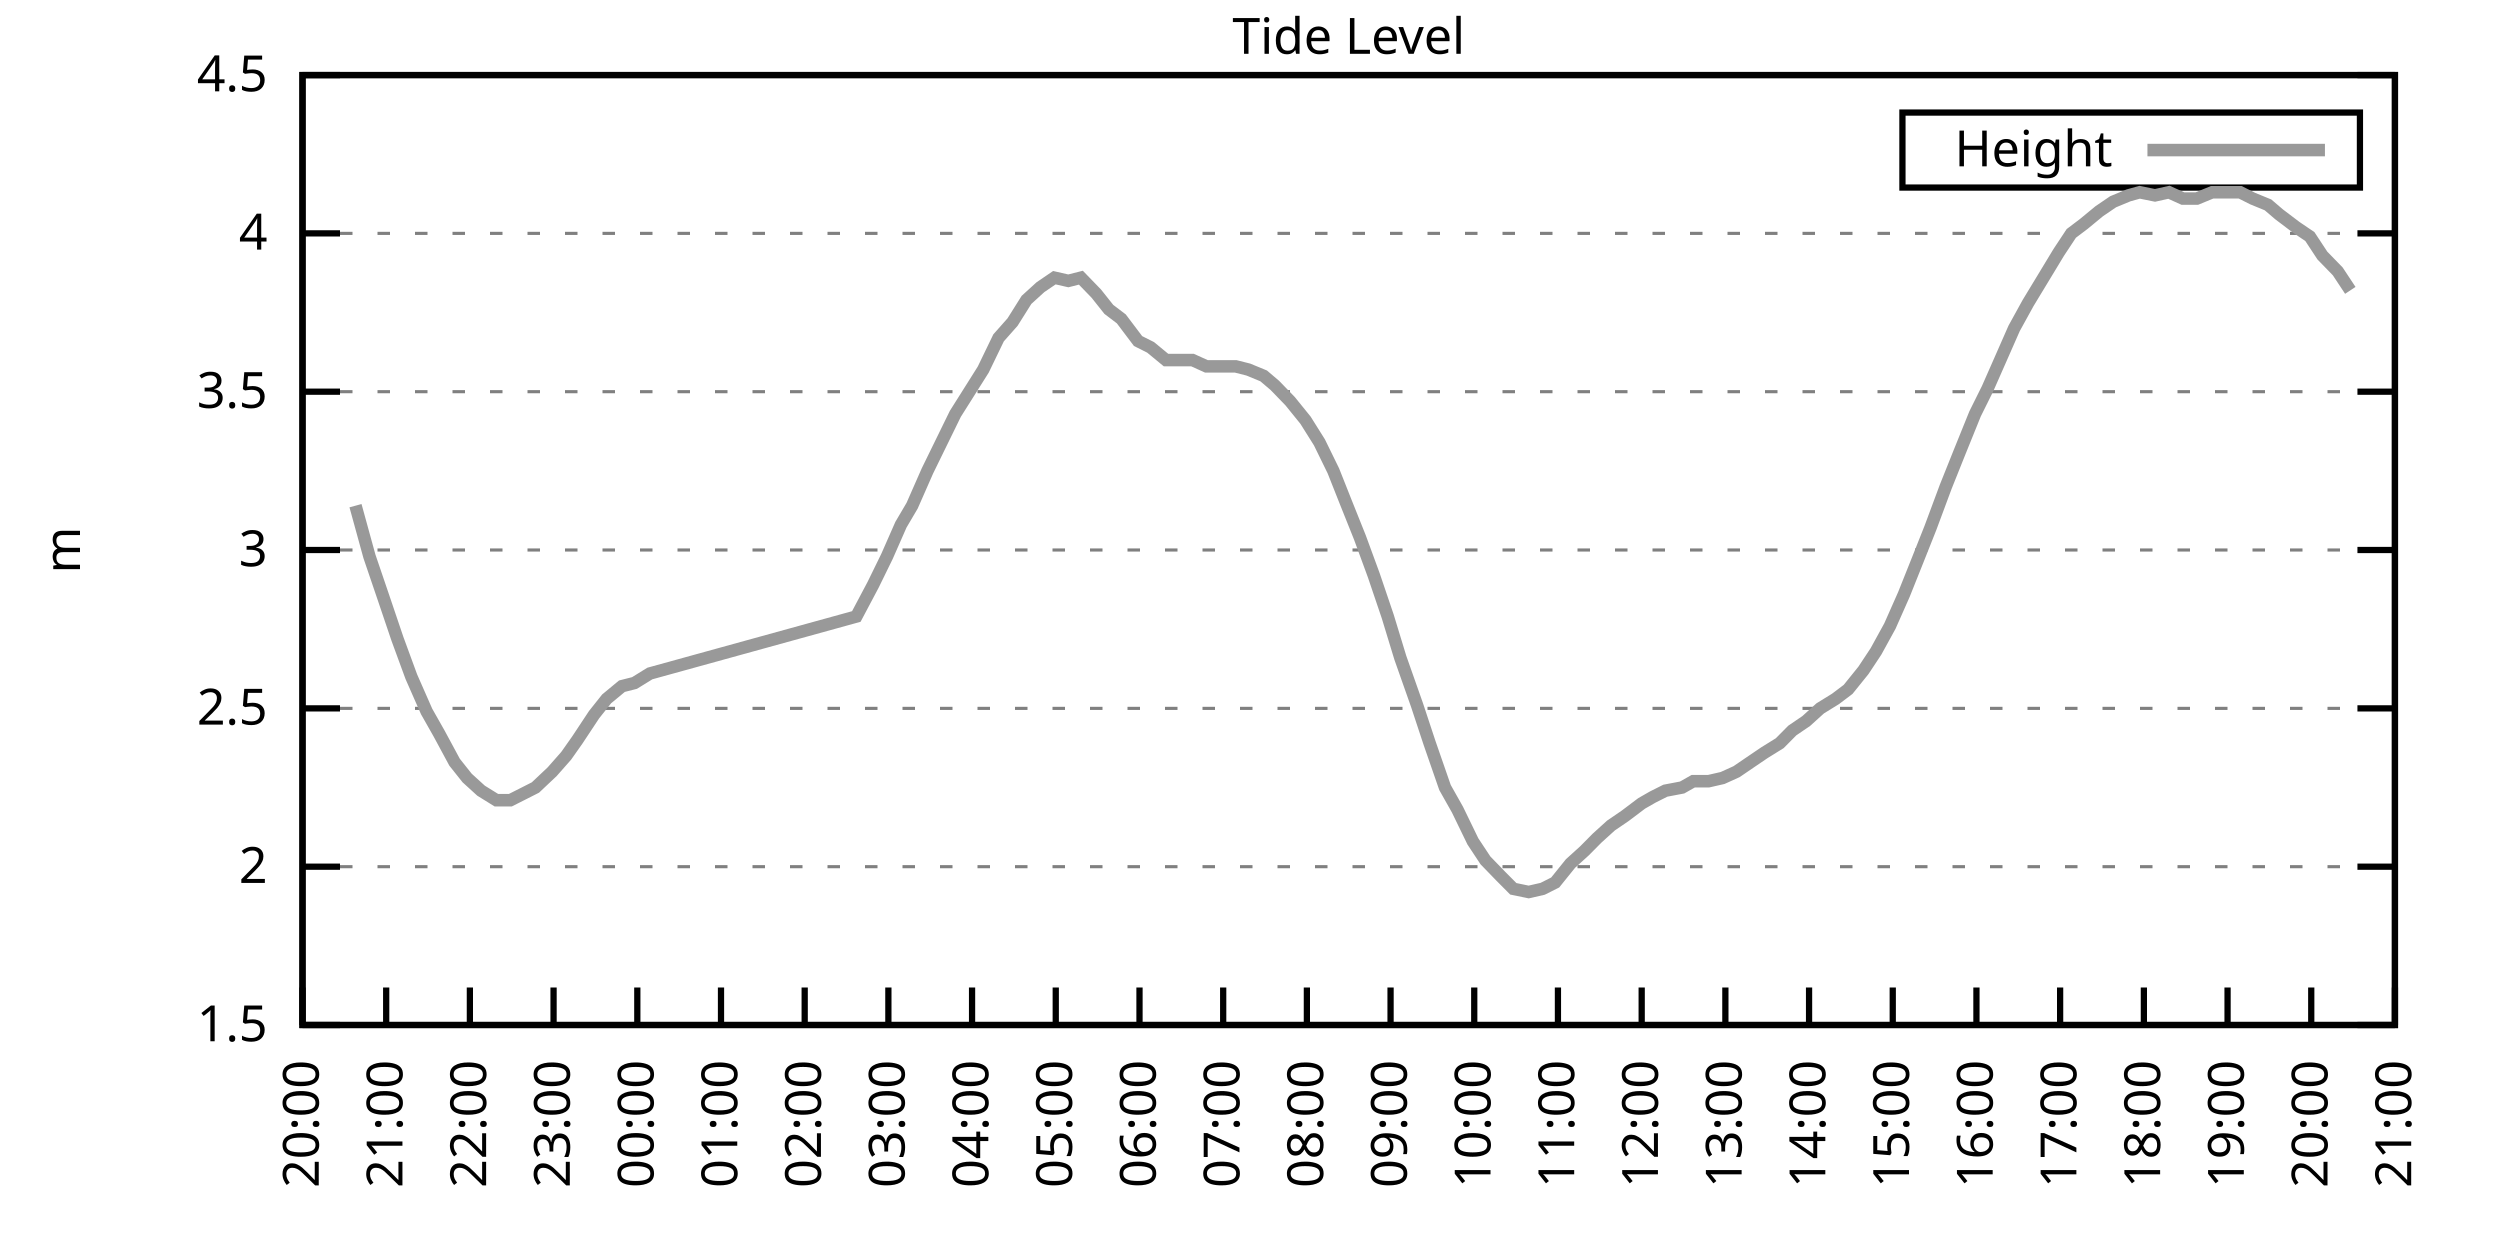
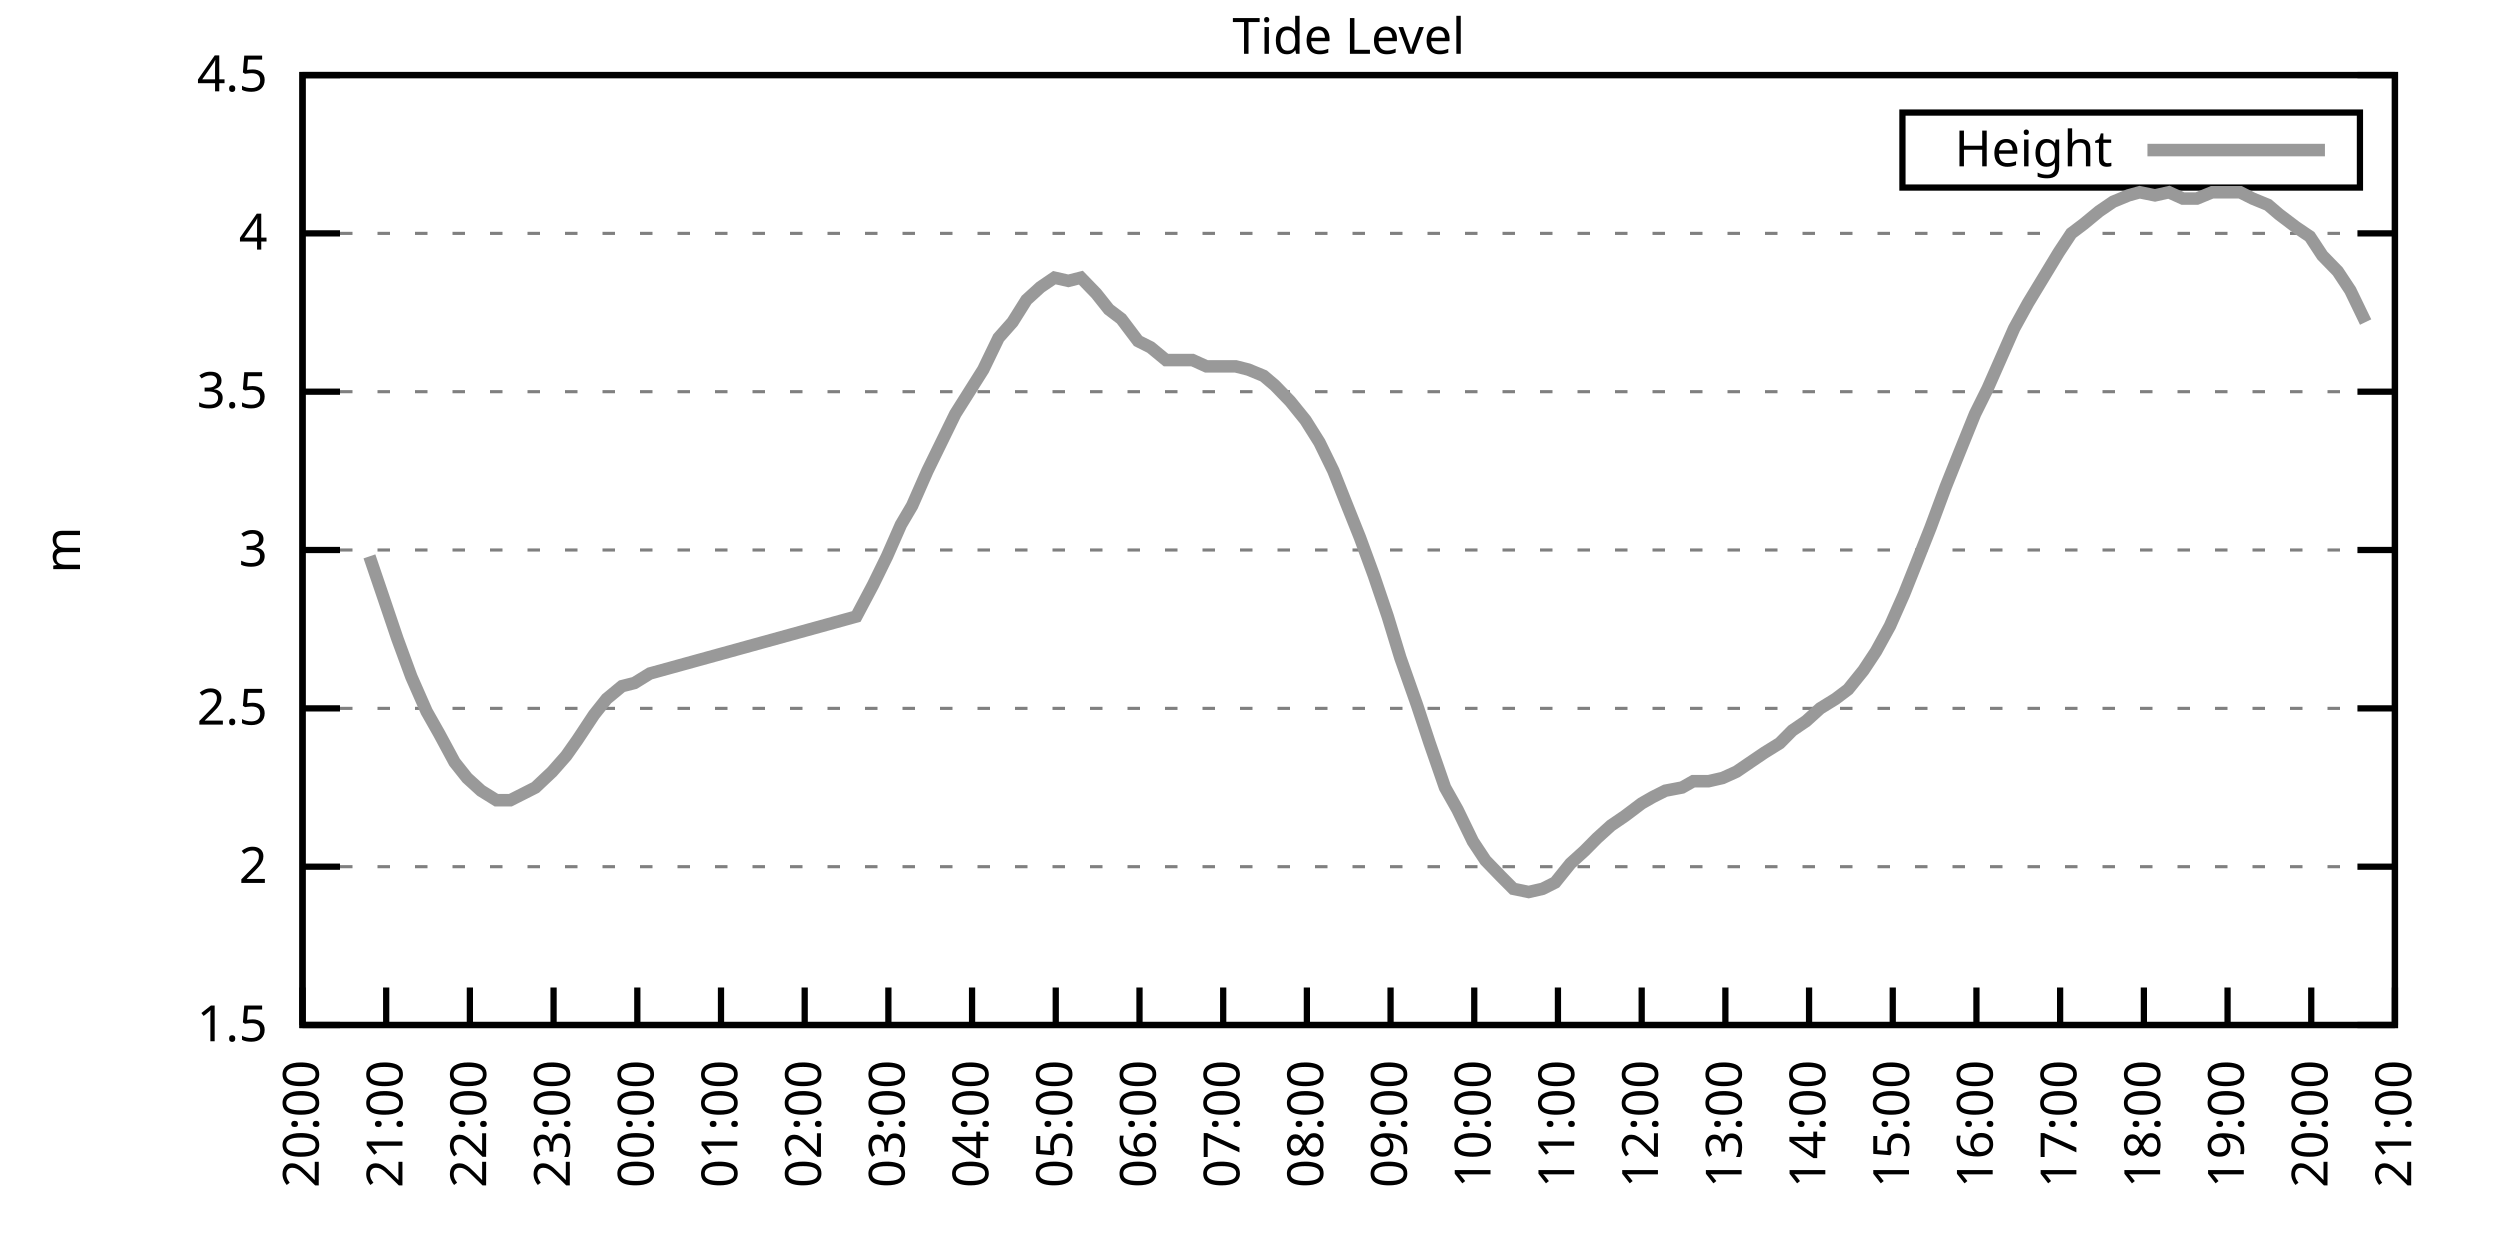
<svg xmlns="http://www.w3.org/2000/svg" xmlns:xlink="http://www.w3.org/1999/xlink" width="400" height="200" viewBox="0 0 400 200">
  <g id="gnuplot_canvas">
    <rect x="0" y="0" width="400" height="200" fill="none" />
    <defs>
      <circle id="gpDot" r="0.5" stroke-width="0.5" stroke="currentColor" />
      <path id="gpPt0" stroke-width="0.333" stroke="currentColor" d="M-1,0 h2 M0,-1 v2" />
      <path id="gpPt1" stroke-width="0.333" stroke="currentColor" d="M-1,-1 L1,1 M1,-1 L-1,1" />
      <path id="gpPt2" stroke-width="0.333" stroke="currentColor" d="M-1,0 L1,0 M0,-1 L0,1 M-1,-1 L1,1 M-1,1 L1,-1" />
      <rect id="gpPt3" stroke-width="0.333" stroke="currentColor" x="-1" y="-1" width="2" height="2" />
      <rect id="gpPt4" stroke-width="0.333" stroke="currentColor" fill="currentColor" x="-1" y="-1" width="2" height="2" />
      <circle id="gpPt5" stroke-width="0.333" stroke="currentColor" cx="0" cy="0" r="1" />
      <use xlink:href="#gpPt5" id="gpPt6" fill="currentColor" stroke="none" />
      <path id="gpPt7" stroke-width="0.333" stroke="currentColor" d="M0,-1.33 L-1.33,0.67 L1.33,0.67 z" />
      <use xlink:href="#gpPt7" id="gpPt8" fill="currentColor" stroke="none" />
      <use xlink:href="#gpPt7" id="gpPt9" stroke="currentColor" transform="rotate(180)" />
      <use xlink:href="#gpPt9" id="gpPt10" fill="currentColor" stroke="none" />
      <use xlink:href="#gpPt3" id="gpPt11" stroke="currentColor" transform="rotate(45)" />
      <use xlink:href="#gpPt11" id="gpPt12" fill="currentColor" stroke="none" />
      <path id="gpPt13" stroke-width="0.333" stroke="currentColor" d="M0,1.330 L1.265,0.411 L0.782,-1.067 L-0.782,-1.076 L-1.265,0.411 z" />
      <use xlink:href="#gpPt13" id="gpPt14" fill="currentColor" stroke="none" />
      <filter id="textbox" filterUnits="objectBoundingBox" x="0" y="0" height="1" width="1">
        <feFlood flood-color="white" flood-opacity="1" result="bgnd" />
        <feComposite in="SourceGraphic" in2="bgnd" operator="atop" />
      </filter>
      <filter id="greybox" filterUnits="objectBoundingBox" x="0" y="0" height="1" width="1">
        <feFlood flood-color="lightgrey" flood-opacity="1" result="grey" />
        <feComposite in="SourceGraphic" in2="grey" operator="atop" />
      </filter>
    </defs>
    <g fill="none" color="white" stroke="currentColor" stroke-width="1.00" stroke-linecap="butt" stroke-linejoin="miter">
</g>
    <g fill="none" color="black" stroke="currentColor" stroke-width="1.00" stroke-linecap="butt" stroke-linejoin="miter">
      <g stroke="none" shape-rendering="crispEdges">
        <polygon fill="rgb(255, 255, 255)" points="48.40,164.00 383.18,164.00 383.18,12.02 48.40,12.02 " />
      </g>
    </g>
    <g fill="none" color="black" stroke="currentColor" stroke-width="1.00" stroke-linecap="butt" stroke-linejoin="miter">
</g>
    <g fill="none" color="black" stroke="black" stroke-width="0.50" stroke-linecap="butt" stroke-linejoin="miter">
</g>
    <g fill="none" color="gray" stroke="currentColor" stroke-width="0.50" stroke-linecap="butt" stroke-linejoin="miter">
      <path stroke="gray" stroke-dasharray="2,4" class="gridline" d="M48.40,164.00 L383.19,164.00  " />
    </g>
    <g fill="none" color="gray" stroke="gray" stroke-width="1.00" stroke-linecap="butt" stroke-linejoin="miter">
</g>
    <g fill="none" color="black" stroke="currentColor" stroke-width="1.00" stroke-linecap="butt" stroke-linejoin="miter">
      <path stroke="black" d="M48.40,164.00 L54.40,164.00 M383.19,164.00 L377.19,164.00  " />
      <g transform="translate(42.80,166.60)" stroke="none" fill="black" font-family="Sans" font-size="8.00" text-anchor="end">
        <text>
          <tspan font-family="Sans"> 1.5</tspan>
        </text>
      </g>
    </g>
    <g fill="none" color="black" stroke="currentColor" stroke-width="1.00" stroke-linecap="butt" stroke-linejoin="miter">
</g>
    <g fill="none" color="black" stroke="black" stroke-width="0.50" stroke-linecap="butt" stroke-linejoin="miter">
</g>
    <g fill="none" color="gray" stroke="currentColor" stroke-width="0.50" stroke-linecap="butt" stroke-linejoin="miter">
      <path stroke="gray" stroke-dasharray="2,4" class="gridline" d="M48.40,138.67 L383.19,138.67  " />
    </g>
    <g fill="none" color="gray" stroke="gray" stroke-width="1.00" stroke-linecap="butt" stroke-linejoin="miter">
</g>
    <g fill="none" color="black" stroke="currentColor" stroke-width="1.00" stroke-linecap="butt" stroke-linejoin="miter">
      <path stroke="black" d="M48.40,138.67 L54.40,138.67 M383.19,138.67 L377.19,138.67  " />
      <g transform="translate(42.80,141.27)" stroke="none" fill="black" font-family="Sans" font-size="8.00" text-anchor="end">
        <text>
          <tspan font-family="Sans"> 2</tspan>
        </text>
      </g>
    </g>
    <g fill="none" color="black" stroke="currentColor" stroke-width="1.00" stroke-linecap="butt" stroke-linejoin="miter">
</g>
    <g fill="none" color="black" stroke="black" stroke-width="0.50" stroke-linecap="butt" stroke-linejoin="miter">
</g>
    <g fill="none" color="gray" stroke="currentColor" stroke-width="0.50" stroke-linecap="butt" stroke-linejoin="miter">
      <path stroke="gray" stroke-dasharray="2,4" class="gridline" d="M48.40,113.34 L383.19,113.34  " />
    </g>
    <g fill="none" color="gray" stroke="gray" stroke-width="1.00" stroke-linecap="butt" stroke-linejoin="miter">
</g>
    <g fill="none" color="black" stroke="currentColor" stroke-width="1.00" stroke-linecap="butt" stroke-linejoin="miter">
      <path stroke="black" d="M48.40,113.34 L54.40,113.34 M383.19,113.34 L377.19,113.34  " />
      <g transform="translate(42.80,115.94)" stroke="none" fill="black" font-family="Sans" font-size="8.00" text-anchor="end">
        <text>
          <tspan font-family="Sans"> 2.5</tspan>
        </text>
      </g>
    </g>
    <g fill="none" color="black" stroke="currentColor" stroke-width="1.00" stroke-linecap="butt" stroke-linejoin="miter">
</g>
    <g fill="none" color="black" stroke="black" stroke-width="0.50" stroke-linecap="butt" stroke-linejoin="miter">
</g>
    <g fill="none" color="gray" stroke="currentColor" stroke-width="0.50" stroke-linecap="butt" stroke-linejoin="miter">
      <path stroke="gray" stroke-dasharray="2,4" class="gridline" d="M48.40,88.00 L383.19,88.00  " />
    </g>
    <g fill="none" color="gray" stroke="gray" stroke-width="1.00" stroke-linecap="butt" stroke-linejoin="miter">
</g>
    <g fill="none" color="black" stroke="currentColor" stroke-width="1.00" stroke-linecap="butt" stroke-linejoin="miter">
      <path stroke="black" d="M48.40,88.00 L54.40,88.00 M383.19,88.00 L377.19,88.00  " />
      <g transform="translate(42.80,90.60)" stroke="none" fill="black" font-family="Sans" font-size="8.00" text-anchor="end">
        <text>
          <tspan font-family="Sans"> 3</tspan>
        </text>
      </g>
    </g>
    <g fill="none" color="black" stroke="currentColor" stroke-width="1.00" stroke-linecap="butt" stroke-linejoin="miter">
</g>
    <g fill="none" color="black" stroke="black" stroke-width="0.50" stroke-linecap="butt" stroke-linejoin="miter">
</g>
    <g fill="none" color="gray" stroke="currentColor" stroke-width="0.50" stroke-linecap="butt" stroke-linejoin="miter">
      <path stroke="gray" stroke-dasharray="2,4" class="gridline" d="M48.40,62.67 L383.19,62.67  " />
    </g>
    <g fill="none" color="gray" stroke="gray" stroke-width="1.00" stroke-linecap="butt" stroke-linejoin="miter">
</g>
    <g fill="none" color="black" stroke="currentColor" stroke-width="1.00" stroke-linecap="butt" stroke-linejoin="miter">
      <path stroke="black" d="M48.40,62.67 L54.40,62.67 M383.19,62.67 L377.19,62.67  " />
      <g transform="translate(42.80,65.27)" stroke="none" fill="black" font-family="Sans" font-size="8.00" text-anchor="end">
        <text>
          <tspan font-family="Sans"> 3.5</tspan>
        </text>
      </g>
    </g>
    <g fill="none" color="black" stroke="currentColor" stroke-width="1.00" stroke-linecap="butt" stroke-linejoin="miter">
</g>
    <g fill="none" color="black" stroke="black" stroke-width="0.50" stroke-linecap="butt" stroke-linejoin="miter">
</g>
    <g fill="none" color="gray" stroke="currentColor" stroke-width="0.50" stroke-linecap="butt" stroke-linejoin="miter">
      <path stroke="gray" stroke-dasharray="2,4" class="gridline" d="M48.40,37.34 L383.19,37.34  " />
    </g>
    <g fill="none" color="gray" stroke="gray" stroke-width="1.00" stroke-linecap="butt" stroke-linejoin="miter">
</g>
    <g fill="none" color="black" stroke="currentColor" stroke-width="1.00" stroke-linecap="butt" stroke-linejoin="miter">
      <path stroke="black" d="M48.40,37.34 L54.40,37.34 M383.19,37.34 L377.19,37.34  " />
      <g transform="translate(42.80,39.94)" stroke="none" fill="black" font-family="Sans" font-size="8.00" text-anchor="end">
        <text>
          <tspan font-family="Sans"> 4</tspan>
        </text>
      </g>
    </g>
    <g fill="none" color="black" stroke="currentColor" stroke-width="1.00" stroke-linecap="butt" stroke-linejoin="miter">
</g>
    <g fill="none" color="black" stroke="black" stroke-width="0.50" stroke-linecap="butt" stroke-linejoin="miter">
</g>
    <g fill="none" color="gray" stroke="currentColor" stroke-width="0.50" stroke-linecap="butt" stroke-linejoin="miter">
      <path stroke="gray" stroke-dasharray="2,4" class="gridline" d="M48.40,12.01 L383.19,12.01  " />
    </g>
    <g fill="none" color="gray" stroke="gray" stroke-width="1.00" stroke-linecap="butt" stroke-linejoin="miter">
</g>
    <g fill="none" color="black" stroke="currentColor" stroke-width="1.00" stroke-linecap="butt" stroke-linejoin="miter">
      <path stroke="black" d="M48.40,12.01 L54.40,12.01 M383.19,12.01 L377.19,12.01  " />
      <g transform="translate(42.80,14.61)" stroke="none" fill="black" font-family="Sans" font-size="8.00" text-anchor="end">
        <text>
          <tspan font-family="Sans"> 4.5</tspan>
        </text>
      </g>
    </g>
    <g fill="none" color="black" stroke="currentColor" stroke-width="1.00" stroke-linecap="butt" stroke-linejoin="miter">
      <path stroke="black" d="M48.40,164.00 L48.40,158.00  " />
      <g transform="translate(51.00,169.60) rotate(270.00)" stroke="none" fill="black" font-family="Sans" font-size="8.00" text-anchor="end">
        <text>
          <tspan font-family="Sans">20:00</tspan>
        </text>
      </g>
    </g>
    <g fill="none" color="black" stroke="currentColor" stroke-width="1.00" stroke-linecap="butt" stroke-linejoin="miter">
      <path stroke="black" d="M61.79,164.00 L61.79,158.00  " />
      <g transform="translate(64.39,169.60) rotate(270.00)" stroke="none" fill="black" font-family="Sans" font-size="8.00" text-anchor="end">
        <text>
          <tspan font-family="Sans">21:00</tspan>
        </text>
      </g>
    </g>
    <g fill="none" color="black" stroke="currentColor" stroke-width="1.00" stroke-linecap="butt" stroke-linejoin="miter">
      <path stroke="black" d="M75.18,164.00 L75.18,158.00  " />
      <g transform="translate(77.78,169.60) rotate(270.00)" stroke="none" fill="black" font-family="Sans" font-size="8.00" text-anchor="end">
        <text>
          <tspan font-family="Sans">22:00</tspan>
        </text>
      </g>
    </g>
    <g fill="none" color="black" stroke="currentColor" stroke-width="1.00" stroke-linecap="butt" stroke-linejoin="miter">
      <path stroke="black" d="M88.57,164.00 L88.57,158.00  " />
      <g transform="translate(91.17,169.60) rotate(270.00)" stroke="none" fill="black" font-family="Sans" font-size="8.00" text-anchor="end">
        <text>
          <tspan font-family="Sans">23:00</tspan>
        </text>
      </g>
    </g>
    <g fill="none" color="black" stroke="currentColor" stroke-width="1.00" stroke-linecap="butt" stroke-linejoin="miter">
      <path stroke="black" d="M101.97,164.00 L101.97,158.00  " />
      <g transform="translate(104.57,169.60) rotate(270.00)" stroke="none" fill="black" font-family="Sans" font-size="8.00" text-anchor="end">
        <text>
          <tspan font-family="Sans">00:00</tspan>
        </text>
      </g>
    </g>
    <g fill="none" color="black" stroke="currentColor" stroke-width="1.00" stroke-linecap="butt" stroke-linejoin="miter">
      <path stroke="black" d="M115.36,164.00 L115.36,158.00  " />
      <g transform="translate(117.96,169.60) rotate(270.00)" stroke="none" fill="black" font-family="Sans" font-size="8.00" text-anchor="end">
        <text>
          <tspan font-family="Sans">01:00</tspan>
        </text>
      </g>
    </g>
    <g fill="none" color="black" stroke="currentColor" stroke-width="1.00" stroke-linecap="butt" stroke-linejoin="miter">
      <path stroke="black" d="M128.75,164.00 L128.75,158.00  " />
      <g transform="translate(131.35,169.60) rotate(270.00)" stroke="none" fill="black" font-family="Sans" font-size="8.00" text-anchor="end">
        <text>
          <tspan font-family="Sans">02:00</tspan>
        </text>
      </g>
    </g>
    <g fill="none" color="black" stroke="currentColor" stroke-width="1.00" stroke-linecap="butt" stroke-linejoin="miter">
      <path stroke="black" d="M142.14,164.00 L142.14,158.00  " />
      <g transform="translate(144.74,169.60) rotate(270.00)" stroke="none" fill="black" font-family="Sans" font-size="8.00" text-anchor="end">
        <text>
          <tspan font-family="Sans">03:00</tspan>
        </text>
      </g>
    </g>
    <g fill="none" color="black" stroke="currentColor" stroke-width="1.00" stroke-linecap="butt" stroke-linejoin="miter">
      <path stroke="black" d="M155.53,164.00 L155.53,158.00  " />
      <g transform="translate(158.13,169.60) rotate(270.00)" stroke="none" fill="black" font-family="Sans" font-size="8.00" text-anchor="end">
        <text>
          <tspan font-family="Sans">04:00</tspan>
        </text>
      </g>
    </g>
    <g fill="none" color="black" stroke="currentColor" stroke-width="1.00" stroke-linecap="butt" stroke-linejoin="miter">
      <path stroke="black" d="M168.92,164.00 L168.92,158.00  " />
      <g transform="translate(171.52,169.60) rotate(270.00)" stroke="none" fill="black" font-family="Sans" font-size="8.00" text-anchor="end">
        <text>
          <tspan font-family="Sans">05:00</tspan>
        </text>
      </g>
    </g>
    <g fill="none" color="black" stroke="currentColor" stroke-width="1.00" stroke-linecap="butt" stroke-linejoin="miter">
      <path stroke="black" d="M182.32,164.00 L182.32,158.00  " />
      <g transform="translate(184.92,169.60) rotate(270.00)" stroke="none" fill="black" font-family="Sans" font-size="8.00" text-anchor="end">
        <text>
          <tspan font-family="Sans">06:00</tspan>
        </text>
      </g>
    </g>
    <g fill="none" color="black" stroke="currentColor" stroke-width="1.00" stroke-linecap="butt" stroke-linejoin="miter">
      <path stroke="black" d="M195.71,164.00 L195.71,158.00  " />
      <g transform="translate(198.31,169.60) rotate(270.00)" stroke="none" fill="black" font-family="Sans" font-size="8.00" text-anchor="end">
        <text>
          <tspan font-family="Sans">07:00</tspan>
        </text>
      </g>
    </g>
    <g fill="none" color="black" stroke="currentColor" stroke-width="1.00" stroke-linecap="butt" stroke-linejoin="miter">
      <path stroke="black" d="M209.10,164.00 L209.10,158.00  " />
      <g transform="translate(211.70,169.60) rotate(270.00)" stroke="none" fill="black" font-family="Sans" font-size="8.00" text-anchor="end">
        <text>
          <tspan font-family="Sans">08:00</tspan>
        </text>
      </g>
    </g>
    <g fill="none" color="black" stroke="currentColor" stroke-width="1.00" stroke-linecap="butt" stroke-linejoin="miter">
      <path stroke="black" d="M222.49,164.00 L222.49,158.00  " />
      <g transform="translate(225.09,169.60) rotate(270.00)" stroke="none" fill="black" font-family="Sans" font-size="8.00" text-anchor="end">
        <text>
          <tspan font-family="Sans">09:00</tspan>
        </text>
      </g>
    </g>
    <g fill="none" color="black" stroke="currentColor" stroke-width="1.00" stroke-linecap="butt" stroke-linejoin="miter">
      <path stroke="black" d="M235.88,164.00 L235.88,158.00  " />
      <g transform="translate(238.48,169.60) rotate(270.00)" stroke="none" fill="black" font-family="Sans" font-size="8.00" text-anchor="end">
        <text>
          <tspan font-family="Sans">10:00</tspan>
        </text>
      </g>
    </g>
    <g fill="none" color="black" stroke="currentColor" stroke-width="1.00" stroke-linecap="butt" stroke-linejoin="miter">
      <path stroke="black" d="M249.27,164.00 L249.27,158.00  " />
      <g transform="translate(251.87,169.60) rotate(270.00)" stroke="none" fill="black" font-family="Sans" font-size="8.00" text-anchor="end">
        <text>
          <tspan font-family="Sans">11:00</tspan>
        </text>
      </g>
    </g>
    <g fill="none" color="black" stroke="currentColor" stroke-width="1.00" stroke-linecap="butt" stroke-linejoin="miter">
      <path stroke="black" d="M262.67,164.00 L262.67,158.00  " />
      <g transform="translate(265.27,169.60) rotate(270.00)" stroke="none" fill="black" font-family="Sans" font-size="8.00" text-anchor="end">
        <text>
          <tspan font-family="Sans">12:00</tspan>
        </text>
      </g>
    </g>
    <g fill="none" color="black" stroke="currentColor" stroke-width="1.00" stroke-linecap="butt" stroke-linejoin="miter">
      <path stroke="black" d="M276.06,164.00 L276.06,158.00  " />
      <g transform="translate(278.66,169.60) rotate(270.00)" stroke="none" fill="black" font-family="Sans" font-size="8.00" text-anchor="end">
        <text>
          <tspan font-family="Sans">13:00</tspan>
        </text>
      </g>
    </g>
    <g fill="none" color="black" stroke="currentColor" stroke-width="1.00" stroke-linecap="butt" stroke-linejoin="miter">
      <path stroke="black" d="M289.45,164.00 L289.45,158.00  " />
      <g transform="translate(292.05,169.60) rotate(270.00)" stroke="none" fill="black" font-family="Sans" font-size="8.00" text-anchor="end">
        <text>
          <tspan font-family="Sans">14:00</tspan>
        </text>
      </g>
    </g>
    <g fill="none" color="black" stroke="currentColor" stroke-width="1.00" stroke-linecap="butt" stroke-linejoin="miter">
      <path stroke="black" d="M302.84,164.00 L302.84,158.00  " />
      <g transform="translate(305.44,169.60) rotate(270.00)" stroke="none" fill="black" font-family="Sans" font-size="8.00" text-anchor="end">
        <text>
          <tspan font-family="Sans">15:00</tspan>
        </text>
      </g>
    </g>
    <g fill="none" color="black" stroke="currentColor" stroke-width="1.00" stroke-linecap="butt" stroke-linejoin="miter">
      <path stroke="black" d="M316.23,164.00 L316.23,158.00  " />
      <g transform="translate(318.83,169.60) rotate(270.00)" stroke="none" fill="black" font-family="Sans" font-size="8.00" text-anchor="end">
        <text>
          <tspan font-family="Sans">16:00</tspan>
        </text>
      </g>
    </g>
    <g fill="none" color="black" stroke="currentColor" stroke-width="1.00" stroke-linecap="butt" stroke-linejoin="miter">
      <path stroke="black" d="M329.62,164.00 L329.62,158.00  " />
      <g transform="translate(332.22,169.60) rotate(270.00)" stroke="none" fill="black" font-family="Sans" font-size="8.00" text-anchor="end">
        <text>
          <tspan font-family="Sans">17:00</tspan>
        </text>
      </g>
    </g>
    <g fill="none" color="black" stroke="currentColor" stroke-width="1.00" stroke-linecap="butt" stroke-linejoin="miter">
      <path stroke="black" d="M343.02,164.00 L343.02,158.00  " />
      <g transform="translate(345.62,169.60) rotate(270.00)" stroke="none" fill="black" font-family="Sans" font-size="8.00" text-anchor="end">
        <text>
          <tspan font-family="Sans">18:00</tspan>
        </text>
      </g>
    </g>
    <g fill="none" color="black" stroke="currentColor" stroke-width="1.00" stroke-linecap="butt" stroke-linejoin="miter">
      <path stroke="black" d="M356.41,164.00 L356.41,158.00  " />
      <g transform="translate(359.01,169.60) rotate(270.00)" stroke="none" fill="black" font-family="Sans" font-size="8.00" text-anchor="end">
        <text>
          <tspan font-family="Sans">19:00</tspan>
        </text>
      </g>
    </g>
    <g fill="none" color="black" stroke="currentColor" stroke-width="1.00" stroke-linecap="butt" stroke-linejoin="miter">
      <path stroke="black" d="M369.80,164.00 L369.80,158.00  " />
      <g transform="translate(372.40,169.60) rotate(270.00)" stroke="none" fill="black" font-family="Sans" font-size="8.00" text-anchor="end">
        <text>
          <tspan font-family="Sans">20:00</tspan>
        </text>
      </g>
    </g>
    <g fill="none" color="black" stroke="currentColor" stroke-width="1.00" stroke-linecap="butt" stroke-linejoin="miter">
      <path stroke="black" d="M383.19,164.00 L383.19,158.00  " />
      <g transform="translate(385.79,169.60) rotate(270.00)" stroke="none" fill="black" font-family="Sans" font-size="8.00" text-anchor="end">
        <text>
          <tspan font-family="Sans">21:00</tspan>
        </text>
      </g>
    </g>
    <g fill="none" color="black" stroke="currentColor" stroke-width="1.00" stroke-linecap="butt" stroke-linejoin="miter">
</g>
    <g fill="none" color="black" stroke="currentColor" stroke-width="1.00" stroke-linecap="butt" stroke-linejoin="miter">
      <path stroke="black" d="M48.40,12.01 L48.40,164.00 L383.19,164.00 L383.19,12.01 L48.40,12.01 Z  " />
    </g>
    <g fill="none" color="black" stroke="currentColor" stroke-width="1.00" stroke-linecap="butt" stroke-linejoin="miter">
</g>
    <g fill="none" color="black" stroke="currentColor" stroke-width="1.00" stroke-linecap="butt" stroke-linejoin="miter">
      <path stroke="black" d="M304.39,30.01 L304.39,18.01 L377.59,18.01 L377.59,30.01 L304.39,30.01 Z  " />
    </g>
    <g id="Tide_level_plot_1">
      <g fill="none" color="white" stroke="black" stroke-width="2.00" stroke-linecap="butt" stroke-linejoin="miter">
</g>
      <g fill="none" color="black" stroke="currentColor" stroke-width="2.00" stroke-linecap="butt" stroke-linejoin="miter">
        <g transform="translate(337.99,26.61)" stroke="none" fill="black" font-family="Sans" font-size="8.00" text-anchor="end">
          <text>
            <tspan font-family="Sans">Height</tspan>
          </text>
        </g>
      </g>
      <g fill="none" color="black" stroke="currentColor" stroke-width="2.00" stroke-linecap="butt" stroke-linejoin="miter">
-         <path stroke="rgb(153, 153, 153)" d="M343.59,24.01 L371.99,24.01 M56.88,80.91 L59.11,89.02 L61.35,95.60 L63.58,102.19 L65.81,108.27 L68.26,113.84   L70.27,117.39 L72.73,121.95 L74.74,124.48 L76.97,126.51 L79.42,128.03 L81.66,128.03 L83.66,127.02 L85.67,126.00   L88.35,123.47 L90.58,120.94 L92.37,118.40 L95.05,114.35 L97.06,111.82 L99.51,109.79 L101.52,109.28 L103.98,107.76   L137.01,98.64 L139.69,93.58 L141.92,89.02 L144.15,83.95 L145.94,80.91 L148.39,75.34 L150.62,70.78 L152.85,66.22   L155.09,62.67 L157.32,59.13 L159.77,54.06 L162.01,51.53 L164.24,47.98 L166.47,45.95 L168.70,44.43 L170.93,44.94   L172.94,44.43 L175.40,46.97 L177.41,49.50 L179.41,51.02 L182.09,54.57 L184.10,55.58 L186.56,57.61 L188.57,57.61   L190.80,57.61 L193.03,58.62 L195.26,58.62 L197.72,58.62 L199.73,59.13 L202.18,60.14 L203.97,61.66 L206.42,64.19   L208.88,67.23 L211.11,70.78 L213.34,75.34 L215.35,80.41 L217.58,85.98 L219.81,92.06 L222.04,98.64 L224.05,105.23   L226.73,112.83 L228.74,118.91 L231.20,126.00 L233.20,129.55 L235.66,134.62 L237.67,137.66 L240.12,140.19 L242.13,142.21   L244.59,142.72 L246.82,142.21 L248.83,141.20 L251.28,138.16 L253.51,136.14 L255.52,134.11 L257.76,132.08 L259.99,130.56   L262.67,128.54 L264.45,127.52 L266.46,126.51 L269.14,126.00 L270.92,124.99 L273.38,124.99 L275.61,124.48 L277.84,123.47   L280.07,121.95 L282.31,120.43 L284.76,118.91 L286.77,116.88 L289.00,115.36 L291.23,113.34 L293.69,111.82 L295.70,110.30   L298.15,107.26 L300.16,104.22 L302.39,100.16 L304.63,95.10 L306.86,89.52 L308.87,84.46 L311.32,77.87 L313.55,72.30   L316.01,66.22 L318.02,62.17 L320.03,57.61 L322.26,52.54 L324.49,48.49 L326.95,44.43 L329.40,40.38 L331.41,37.34   L333.42,35.82 L335.87,33.80 L338.10,32.28 L340.56,31.26 L342.35,30.76 L344.80,31.26 L347.03,30.76 L349.26,31.77   L351.50,31.77 L353.95,30.76 L355.96,30.76 L358.42,30.76 L360.42,31.77 L362.88,32.78 L364.66,34.30 L367.34,36.33   L369.58,37.85 L371.58,40.89 L374.04,43.42 L376.05,46.46  " />
+         <path stroke="rgb(153, 153, 153)" d="M343.59,24.01 L371.99,24.01 M59.11,89.02 L61.35,95.60 L63.58,102.19 L65.81,108.27 L68.26,113.84 L70.27,117.39   L72.73,121.95 L74.74,124.48 L76.97,126.51 L79.42,128.03 L81.66,128.03 L83.66,127.02 L85.67,126.00 L88.35,123.47   L90.58,120.94 L92.37,118.40 L95.05,114.35 L97.06,111.82 L99.51,109.79 L101.52,109.28 L103.98,107.76 L137.01,98.64   L139.69,93.58 L141.92,89.02 L144.15,83.95 L145.94,80.91 L148.39,75.34 L150.62,70.78 L152.85,66.22 L155.09,62.67   L157.32,59.13 L159.77,54.06 L162.01,51.53 L164.24,47.98 L166.47,45.95 L168.70,44.43 L170.93,44.94 L172.94,44.43   L175.40,46.97 L177.41,49.50 L179.41,51.02 L182.09,54.57 L184.10,55.58 L186.56,57.61 L188.57,57.61 L190.80,57.61   L193.03,58.62 L195.26,58.62 L197.72,58.62 L199.73,59.13 L202.18,60.14 L203.97,61.66 L206.42,64.19 L208.88,67.23   L211.11,70.78 L213.34,75.34 L215.35,80.41 L217.58,85.98 L219.81,92.06 L222.04,98.64 L224.05,105.23 L226.73,112.83   L228.74,118.91 L231.20,126.00 L233.20,129.55 L235.66,134.62 L237.67,137.66 L240.12,140.19 L242.13,142.21 L244.59,142.72   L246.82,142.21 L248.83,141.20 L251.28,138.16 L253.51,136.14 L255.52,134.11 L257.76,132.08 L259.99,130.56 L262.67,128.54   L264.45,127.52 L266.46,126.51 L269.14,126.00 L270.92,124.99 L273.38,124.99 L275.61,124.48 L277.84,123.47 L280.07,121.95   L282.31,120.43 L284.76,118.91 L286.77,116.88 L289.00,115.36 L291.23,113.34 L293.69,111.82 L295.70,110.30 L298.15,107.26   L300.16,104.22 L302.39,100.16 L304.63,95.10 L306.86,89.52 L308.87,84.46 L311.32,77.87 L313.55,72.30 L316.01,66.22   L318.02,62.17 L320.03,57.61 L322.26,52.54 L324.49,48.49 L326.95,44.43 L329.40,40.38 L331.41,37.34 L333.42,35.82   L335.87,33.80 L338.10,32.28 L340.56,31.26 L342.35,30.76 L344.80,31.26 L347.03,30.76 L349.26,31.77 L351.50,31.77   L353.95,30.76 L355.96,30.76 L358.42,30.76 L360.42,31.77 L362.88,32.78 L364.66,34.30 L367.34,36.33 L369.58,37.85   L371.58,40.89 L374.04,43.42 L376.05,46.46 L378.50,51.53  " />
      </g>
    </g>
    <g fill="none" color="black" stroke="currentColor" stroke-width="2.00" stroke-linecap="butt" stroke-linejoin="miter">
</g>
    <g fill="none" color="black" stroke="black" stroke-width="1.00" stroke-linecap="butt" stroke-linejoin="miter">
</g>
    <g fill="none" color="black" stroke="currentColor" stroke-width="1.00" stroke-linecap="butt" stroke-linejoin="miter">
      <path stroke="black" d="M48.40,12.01 L48.40,164.00 L383.19,164.00 L383.19,12.01 L48.40,12.01 Z  " />
      <g transform="translate(12.80,88.01) rotate(270.00)" stroke="none" fill="black" font-family="Sans" font-size="8.00" text-anchor="middle">
        <text>
          <tspan font-family="Sans">m</tspan>
        </text>
      </g>
    </g>
    <g fill="none" color="black" stroke="currentColor" stroke-width="1.00" stroke-linecap="butt" stroke-linejoin="miter">
</g>
    <g fill="none" color="black" stroke="currentColor" stroke-width="1.00" stroke-linecap="butt" stroke-linejoin="miter">
      <g transform="translate(215.79,8.61)" stroke="none" fill="black" font-family="Sans" font-size="8.00" text-anchor="middle">
        <text>
          <tspan font-family="Sans">Tide Level</tspan>
        </text>
      </g>
    </g>
    <g fill="none" color="black" stroke="currentColor" stroke-width="1.00" stroke-linecap="butt" stroke-linejoin="miter">
</g>
  </g>
</svg>
